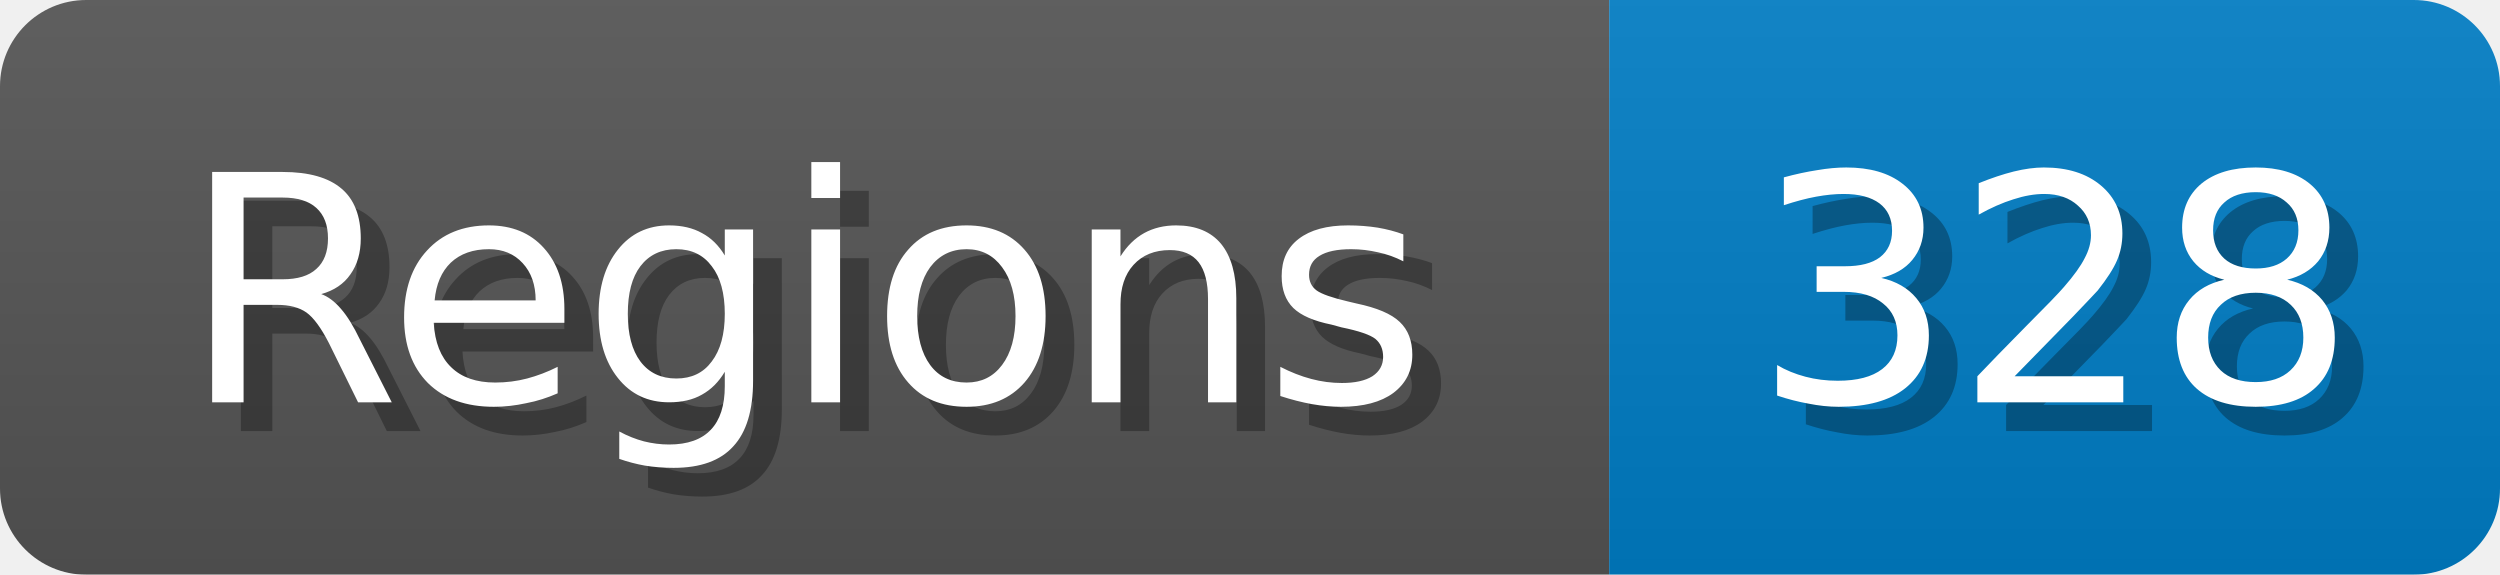
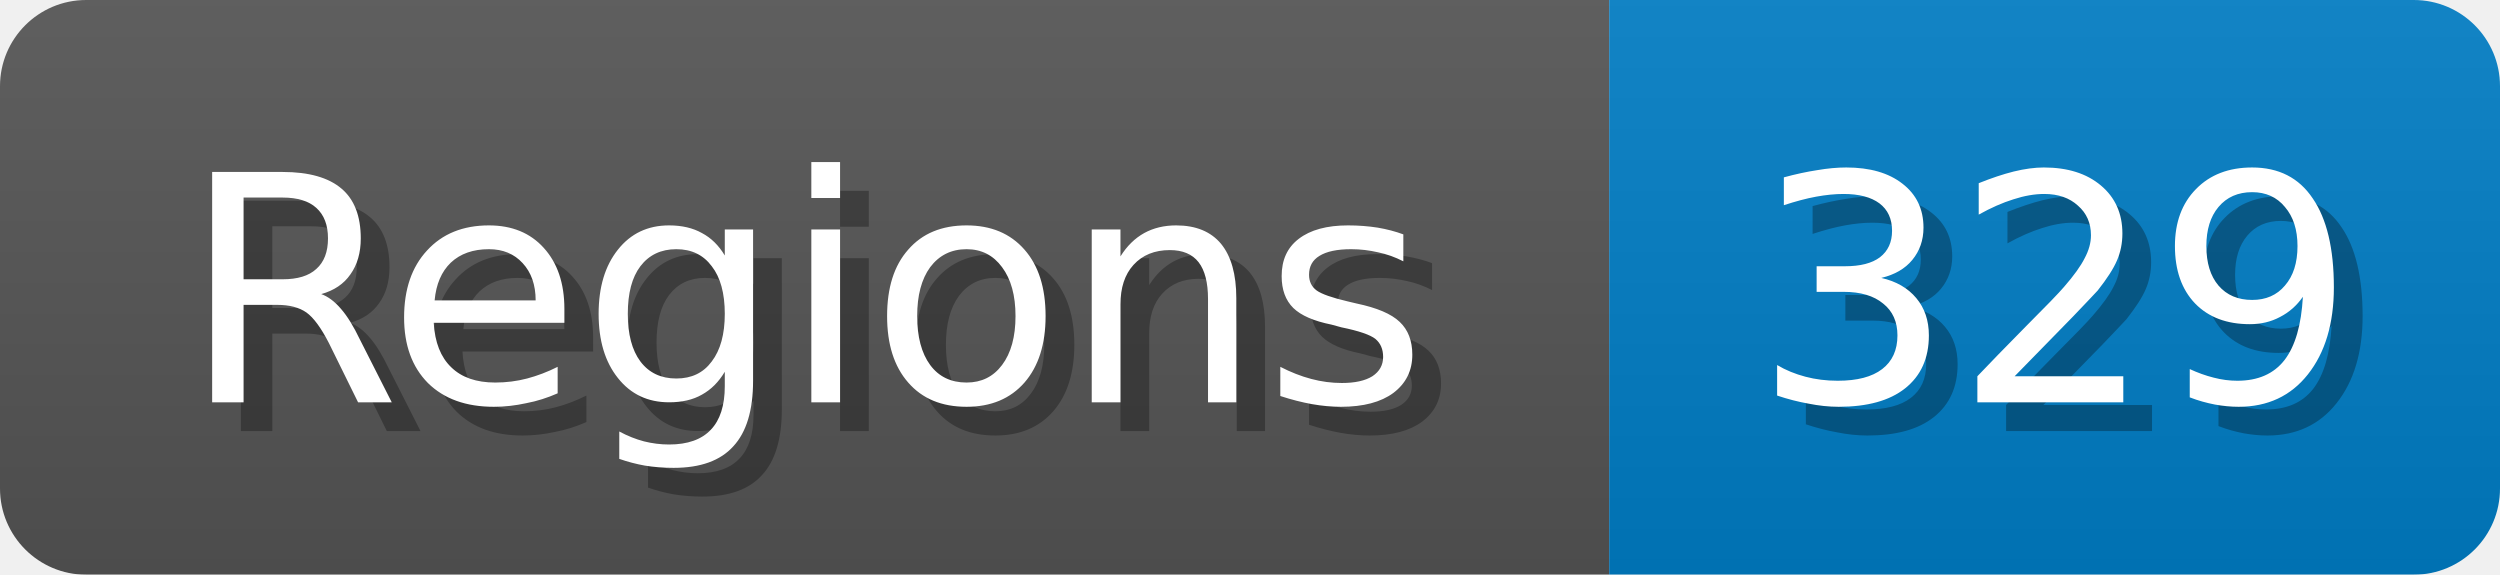
<svg xmlns="http://www.w3.org/2000/svg" width="87" height="20">
  <linearGradient id="b" x2="0" y2="100%">
    <stop offset="0" stop-color="#bbb" stop-opacity=".1" />
    <stop offset="1" stop-opacity=".1" />
  </linearGradient>
  <mask id="anybadge_1">
    <rect width="87" height="20" rx="3" fill="#fff" />
  </mask>
  <g mask="url(#anybadge_1)">
    <path fill="#555" d="M0 0h56v20H0z" />
    <path fill="#007ec6" d="M56 0h31v20H56z" />
    <path fill="url(#b)" d="M0 0h87v20H0z" />
  </g>
  <g fill="#fff" text-anchor="middle" font-family="DejaVu Sans,Verdana,Geneva,sans-serif" font-size="11">
    <text x="29.0" y="15" fill="#010101" fill-opacity=".3">Regions</text>
    <text x="28.0" y="14">Regions</text>
  </g>
  <g fill="#fff" text-anchor="middle" font-family="DejaVu Sans,Verdana,Geneva,sans-serif" font-size="11">
-     <text x="72.5" y="15" fill="#010101" fill-opacity=".3">328</text>
-     <text x="71.5" y="14">328</text>
+     <text x="72.5" y="15" fill="#010101" fill-opacity=".3">329</text>
+     <text x="71.5" y="14">329</text>
  </g>
</svg>
